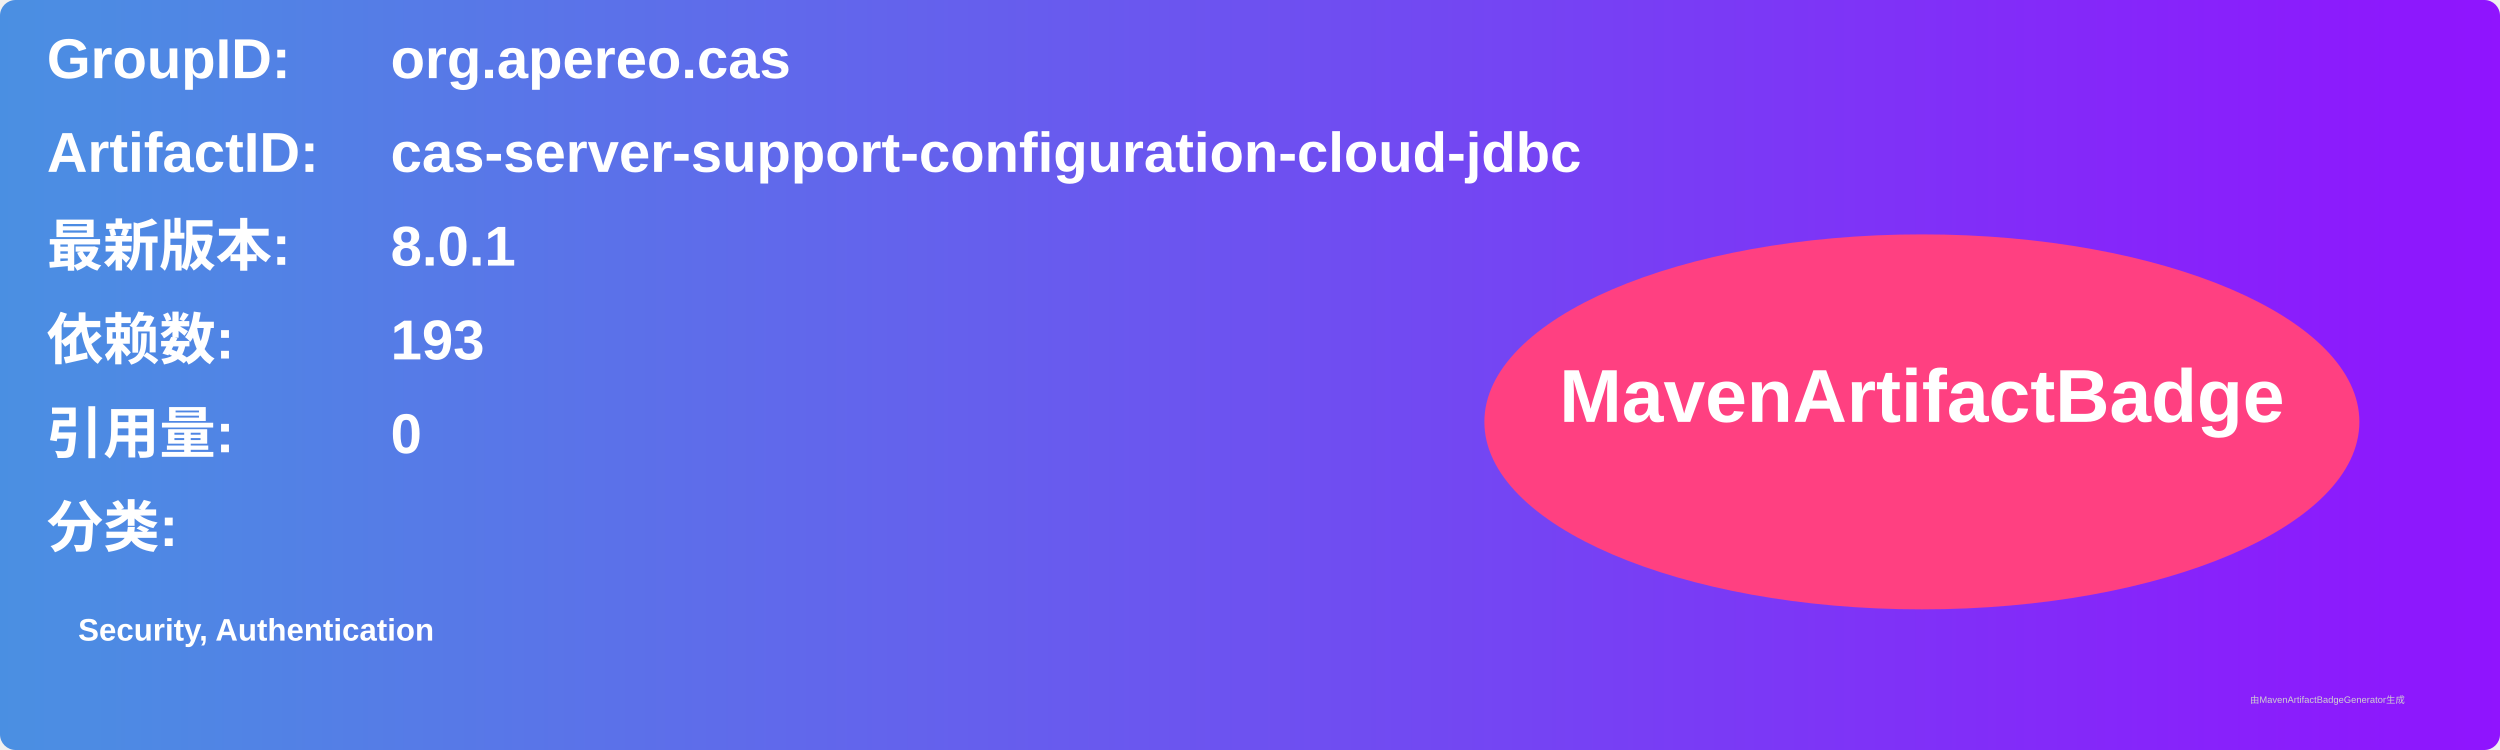
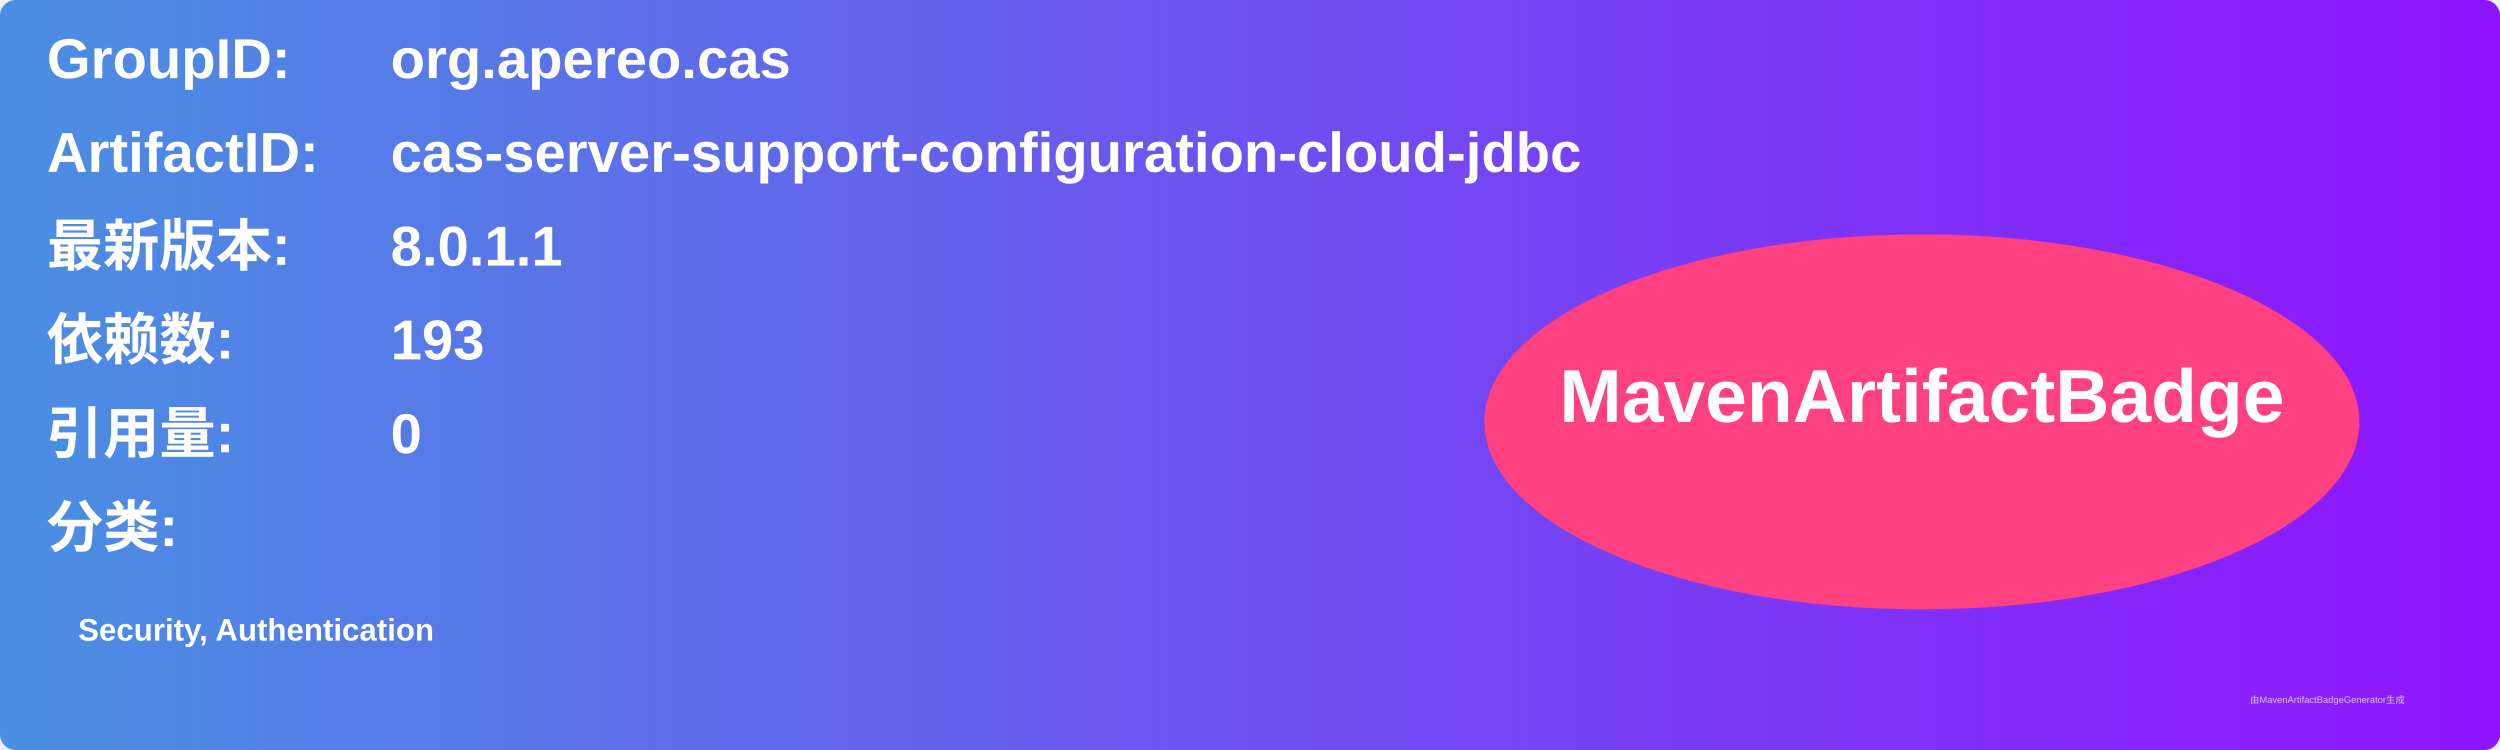
<svg xmlns="http://www.w3.org/2000/svg" width="800" height="240" viewBox="0 0 800 240">
  <linearGradient id="grad" x1="0%" y1="0%" x2="100%" y2="0%">
    <stop offset="0%" stop-color="#4a90e2" />
    <stop offset="100%" stop-color="#9013fe" />
  </linearGradient>
  <rect width="100%" height="100%" rx="5" ry="5" fill="url(#grad)" />
  <g transform="translate(15, 15)">
    <text x="0" y="10" font-family="Arial" font-size="18" fill="white" font-weight="bold" width="260">GroupID:</text>
    <text x="110" y="10" font-family="Arial" font-size="18" fill="white" font-weight="bold" width="460">org.apereo.cas</text>
    <text x="0" y="40" font-family="Arial" font-size="18" fill="white" font-weight="bold" width="260">ArtifactID:</text>
    <text x="110" y="40" font-family="Arial" font-size="18" fill="white" font-weight="bold" width="460">cas-server-support-configuration-cloud-jdbc</text>
    <text x="0" y="70" font-family="Arial" font-size="18" fill="white" font-weight="bold">最新版本:</text>
    <text x="110" y="70" font-family="Arial" font-size="18" fill="white" font-weight="bold">
-       <tspan font-weight="bold">8.0.1</tspan>
+       <tspan font-weight="bold">8.0.1.1</tspan>
    </text>
    <text x="0" y="100" font-family="Arial" font-size="18" fill="white" font-weight="bold">依赖数: </text>
    <text x="110" y="100" font-family="Arial" font-size="18" fill="white">
      <tspan font-weight="bold">193</tspan>
    </text>
    <text x="0" y="130" font-family="Arial" font-size="18" fill="white" font-weight="bold">引用量: </text>
    <text x="110" y="130" font-family="Arial" font-size="18" fill="white">
      <tspan font-weight="bold">0</tspan>
    </text>
    <text x="0" y="160" font-family="Arial" font-size="18" fill="white" font-weight="bold">分类:</text>
    <text x="10" y="190" font-family="Arial" font-size="10" fill="white">
      <tspan font-weight="bold">Security, Authentication</tspan>
    </text>
    <ellipse cx="600" cy="120" rx="140" ry="60" fill="#ff4081" />
    <text x="600" y="120" text-anchor="middle" font-family="Arial" font-size="24" fill="white" font-weight="bold">MavenArtifactBadge</text>
  </g>
  <text x="720" y="225" font-family="Arial" font-size="3" fill="#d0d0d0">由MavenArtifactBadgeGenerator生成</text>
</svg>
